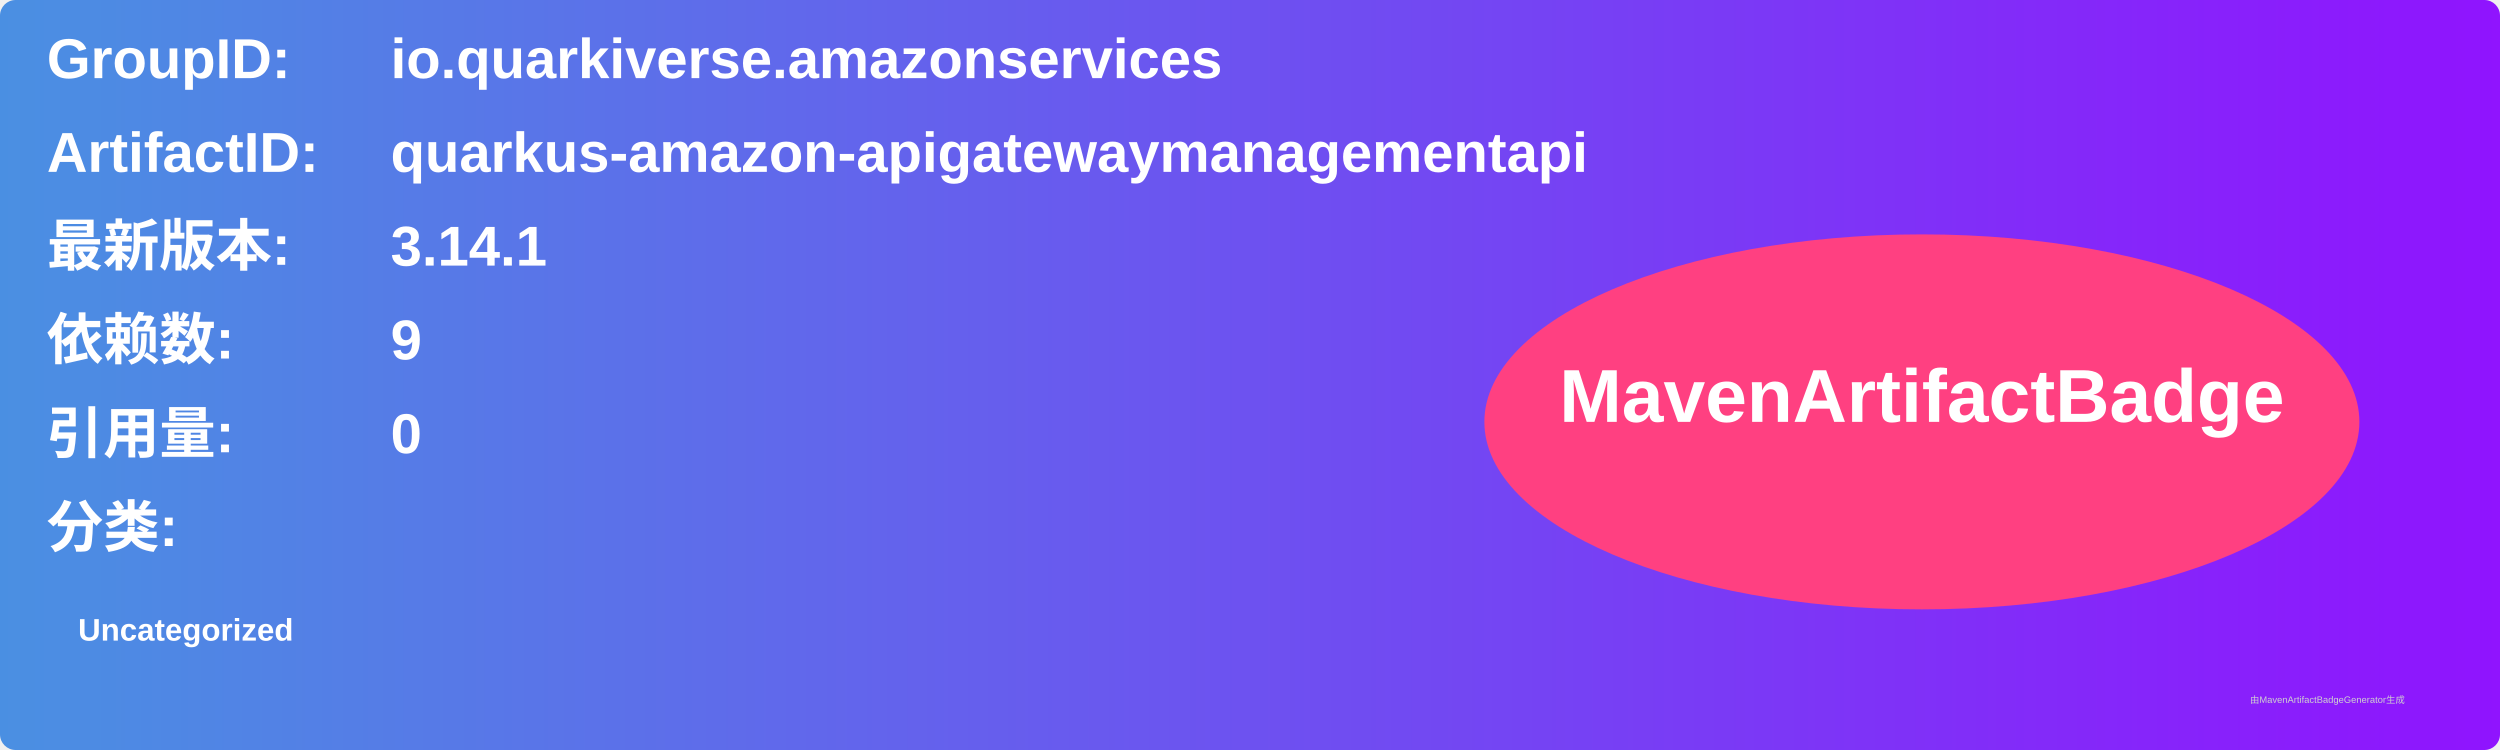
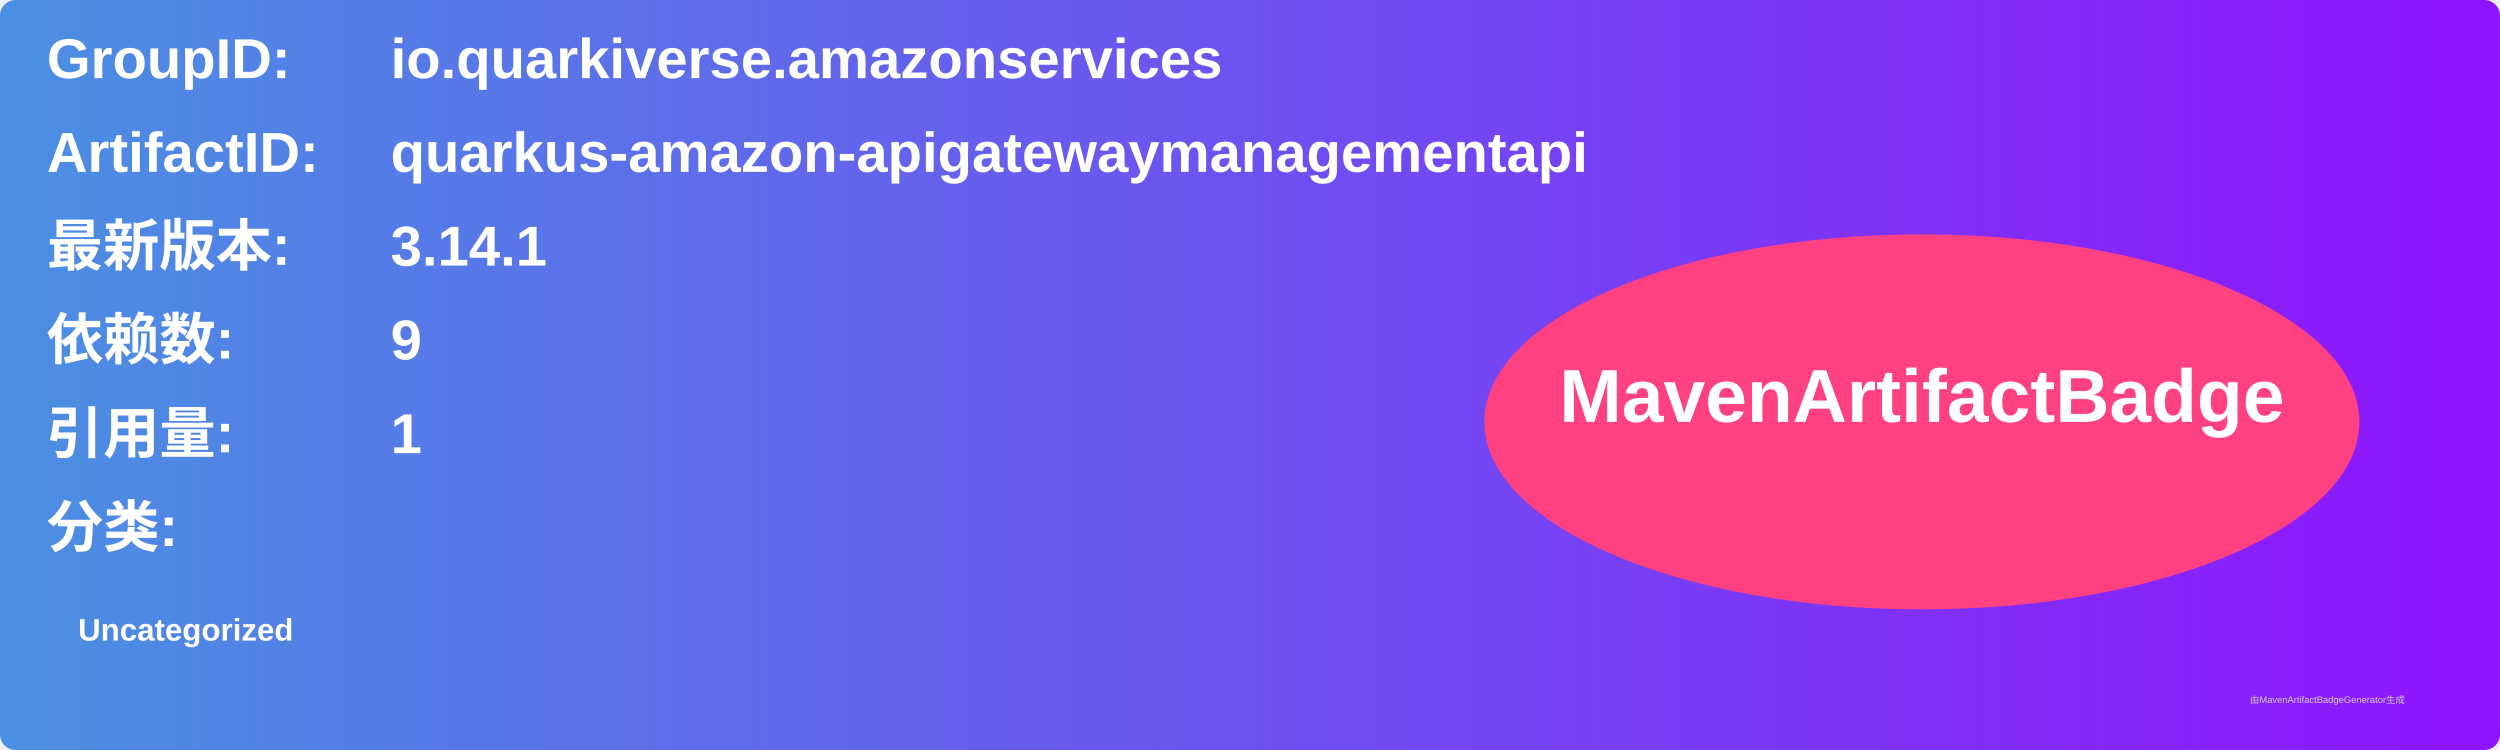
<svg xmlns="http://www.w3.org/2000/svg" width="800" height="240" viewBox="0 0 800 240">
  <linearGradient id="grad" x1="0%" y1="0%" x2="100%" y2="0%">
    <stop offset="0%" stop-color="#4a90e2" />
    <stop offset="100%" stop-color="#9013fe" />
  </linearGradient>
  <rect width="100%" height="100%" rx="5" ry="5" fill="url(#grad)" />
  <g transform="translate(15, 15)">
    <text x="0" y="10" font-family="Arial" font-size="18" fill="white" font-weight="bold" width="260">GroupID:</text>
    <text x="110" y="10" font-family="Arial" font-size="18" fill="white" font-weight="bold" width="460">io.quarkiverse.amazonservices</text>
    <text x="0" y="40" font-family="Arial" font-size="18" fill="white" font-weight="bold" width="260">ArtifactID:</text>
    <text x="110" y="40" font-family="Arial" font-size="18" fill="white" font-weight="bold" width="460">quarkus-amazon-apigatewaymanagementapi</text>
    <text x="0" y="70" font-family="Arial" font-size="18" fill="white" font-weight="bold">最新版本:</text>
    <text x="110" y="70" font-family="Arial" font-size="18" fill="white" font-weight="bold">
      <tspan font-weight="bold">3.14.1</tspan>
    </text>
    <text x="0" y="100" font-family="Arial" font-size="18" fill="white" font-weight="bold">依赖数: </text>
    <text x="110" y="100" font-family="Arial" font-size="18" fill="white">
      <tspan font-weight="bold">9</tspan>
    </text>
    <text x="0" y="130" font-family="Arial" font-size="18" fill="white" font-weight="bold">引用量: </text>
    <text x="110" y="130" font-family="Arial" font-size="18" fill="white">
-       <tspan font-weight="bold">0</tspan>
+       <tspan font-weight="bold">1</tspan>
    </text>
    <text x="0" y="160" font-family="Arial" font-size="18" fill="white" font-weight="bold">分类:</text>
    <text x="10" y="190" font-family="Arial" font-size="10" fill="white">
      <tspan font-weight="bold">Uncategorized</tspan>
    </text>
    <ellipse cx="600" cy="120" rx="140" ry="60" fill="#ff4081" />
    <text x="600" y="120" text-anchor="middle" font-family="Arial" font-size="24" fill="white" font-weight="bold">MavenArtifactBadge</text>
  </g>
  <text x="720" y="225" font-family="Arial" font-size="3" fill="#d0d0d0">由MavenArtifactBadgeGenerator生成</text>
</svg>
